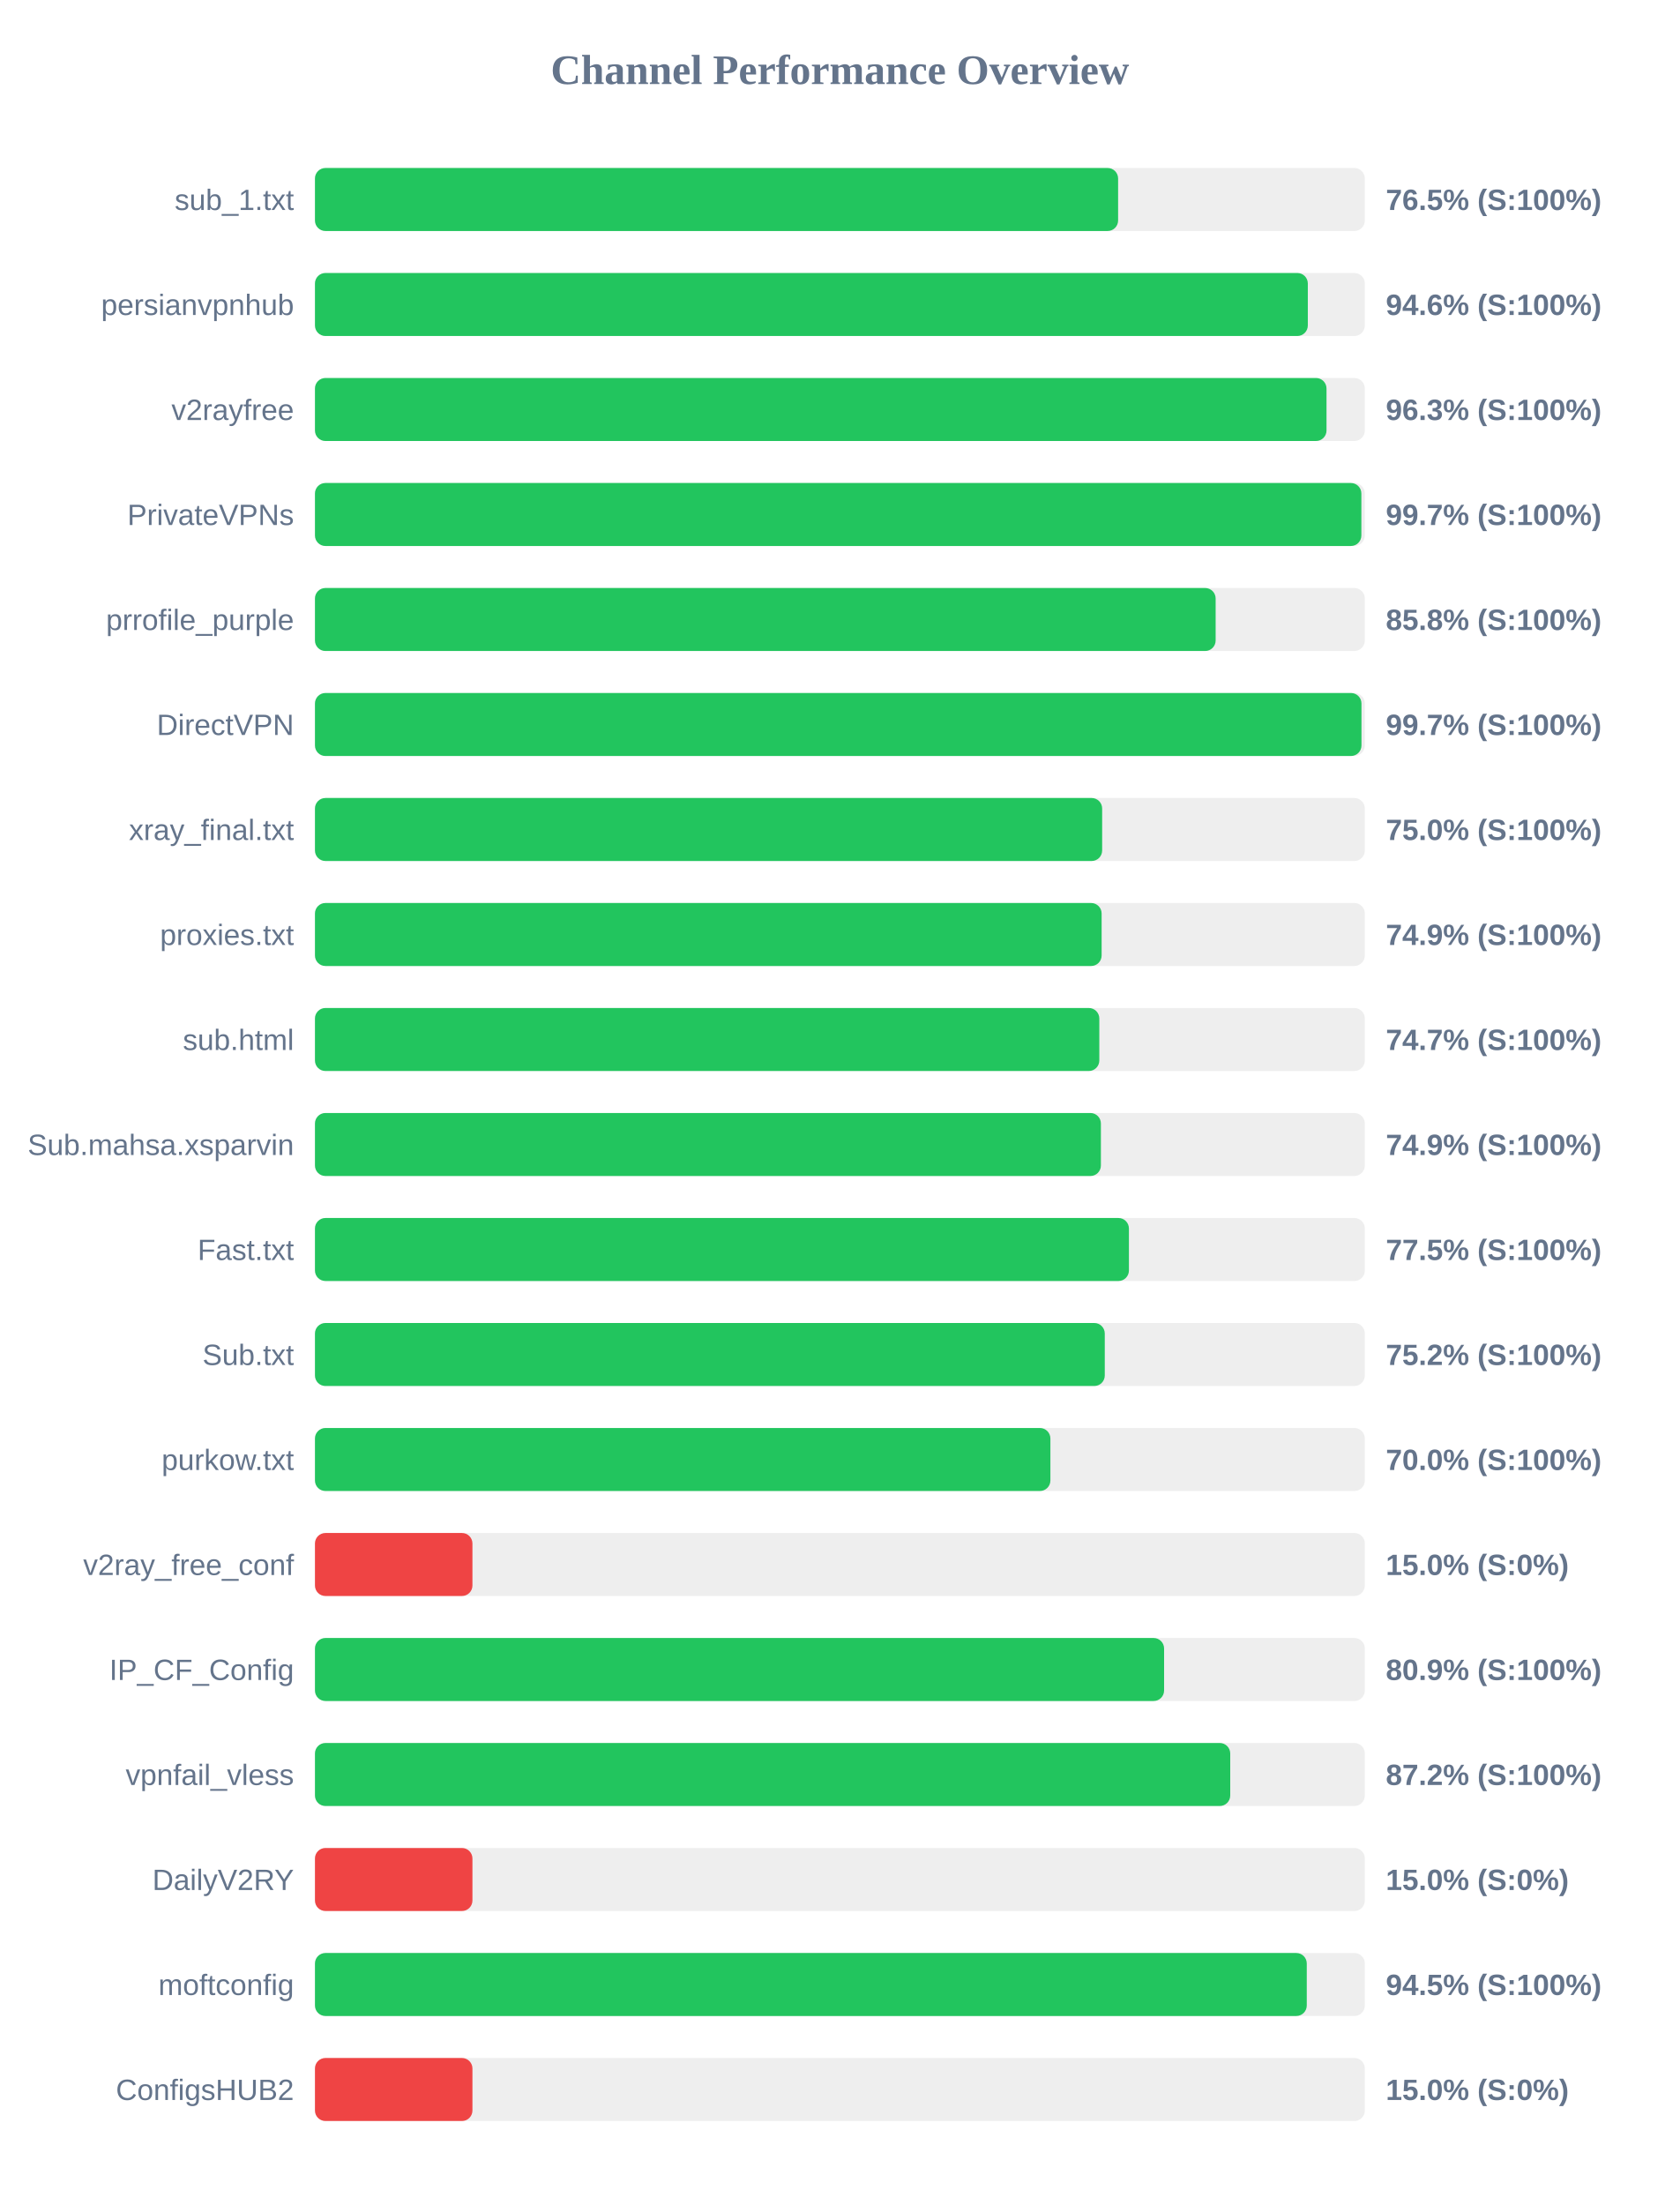
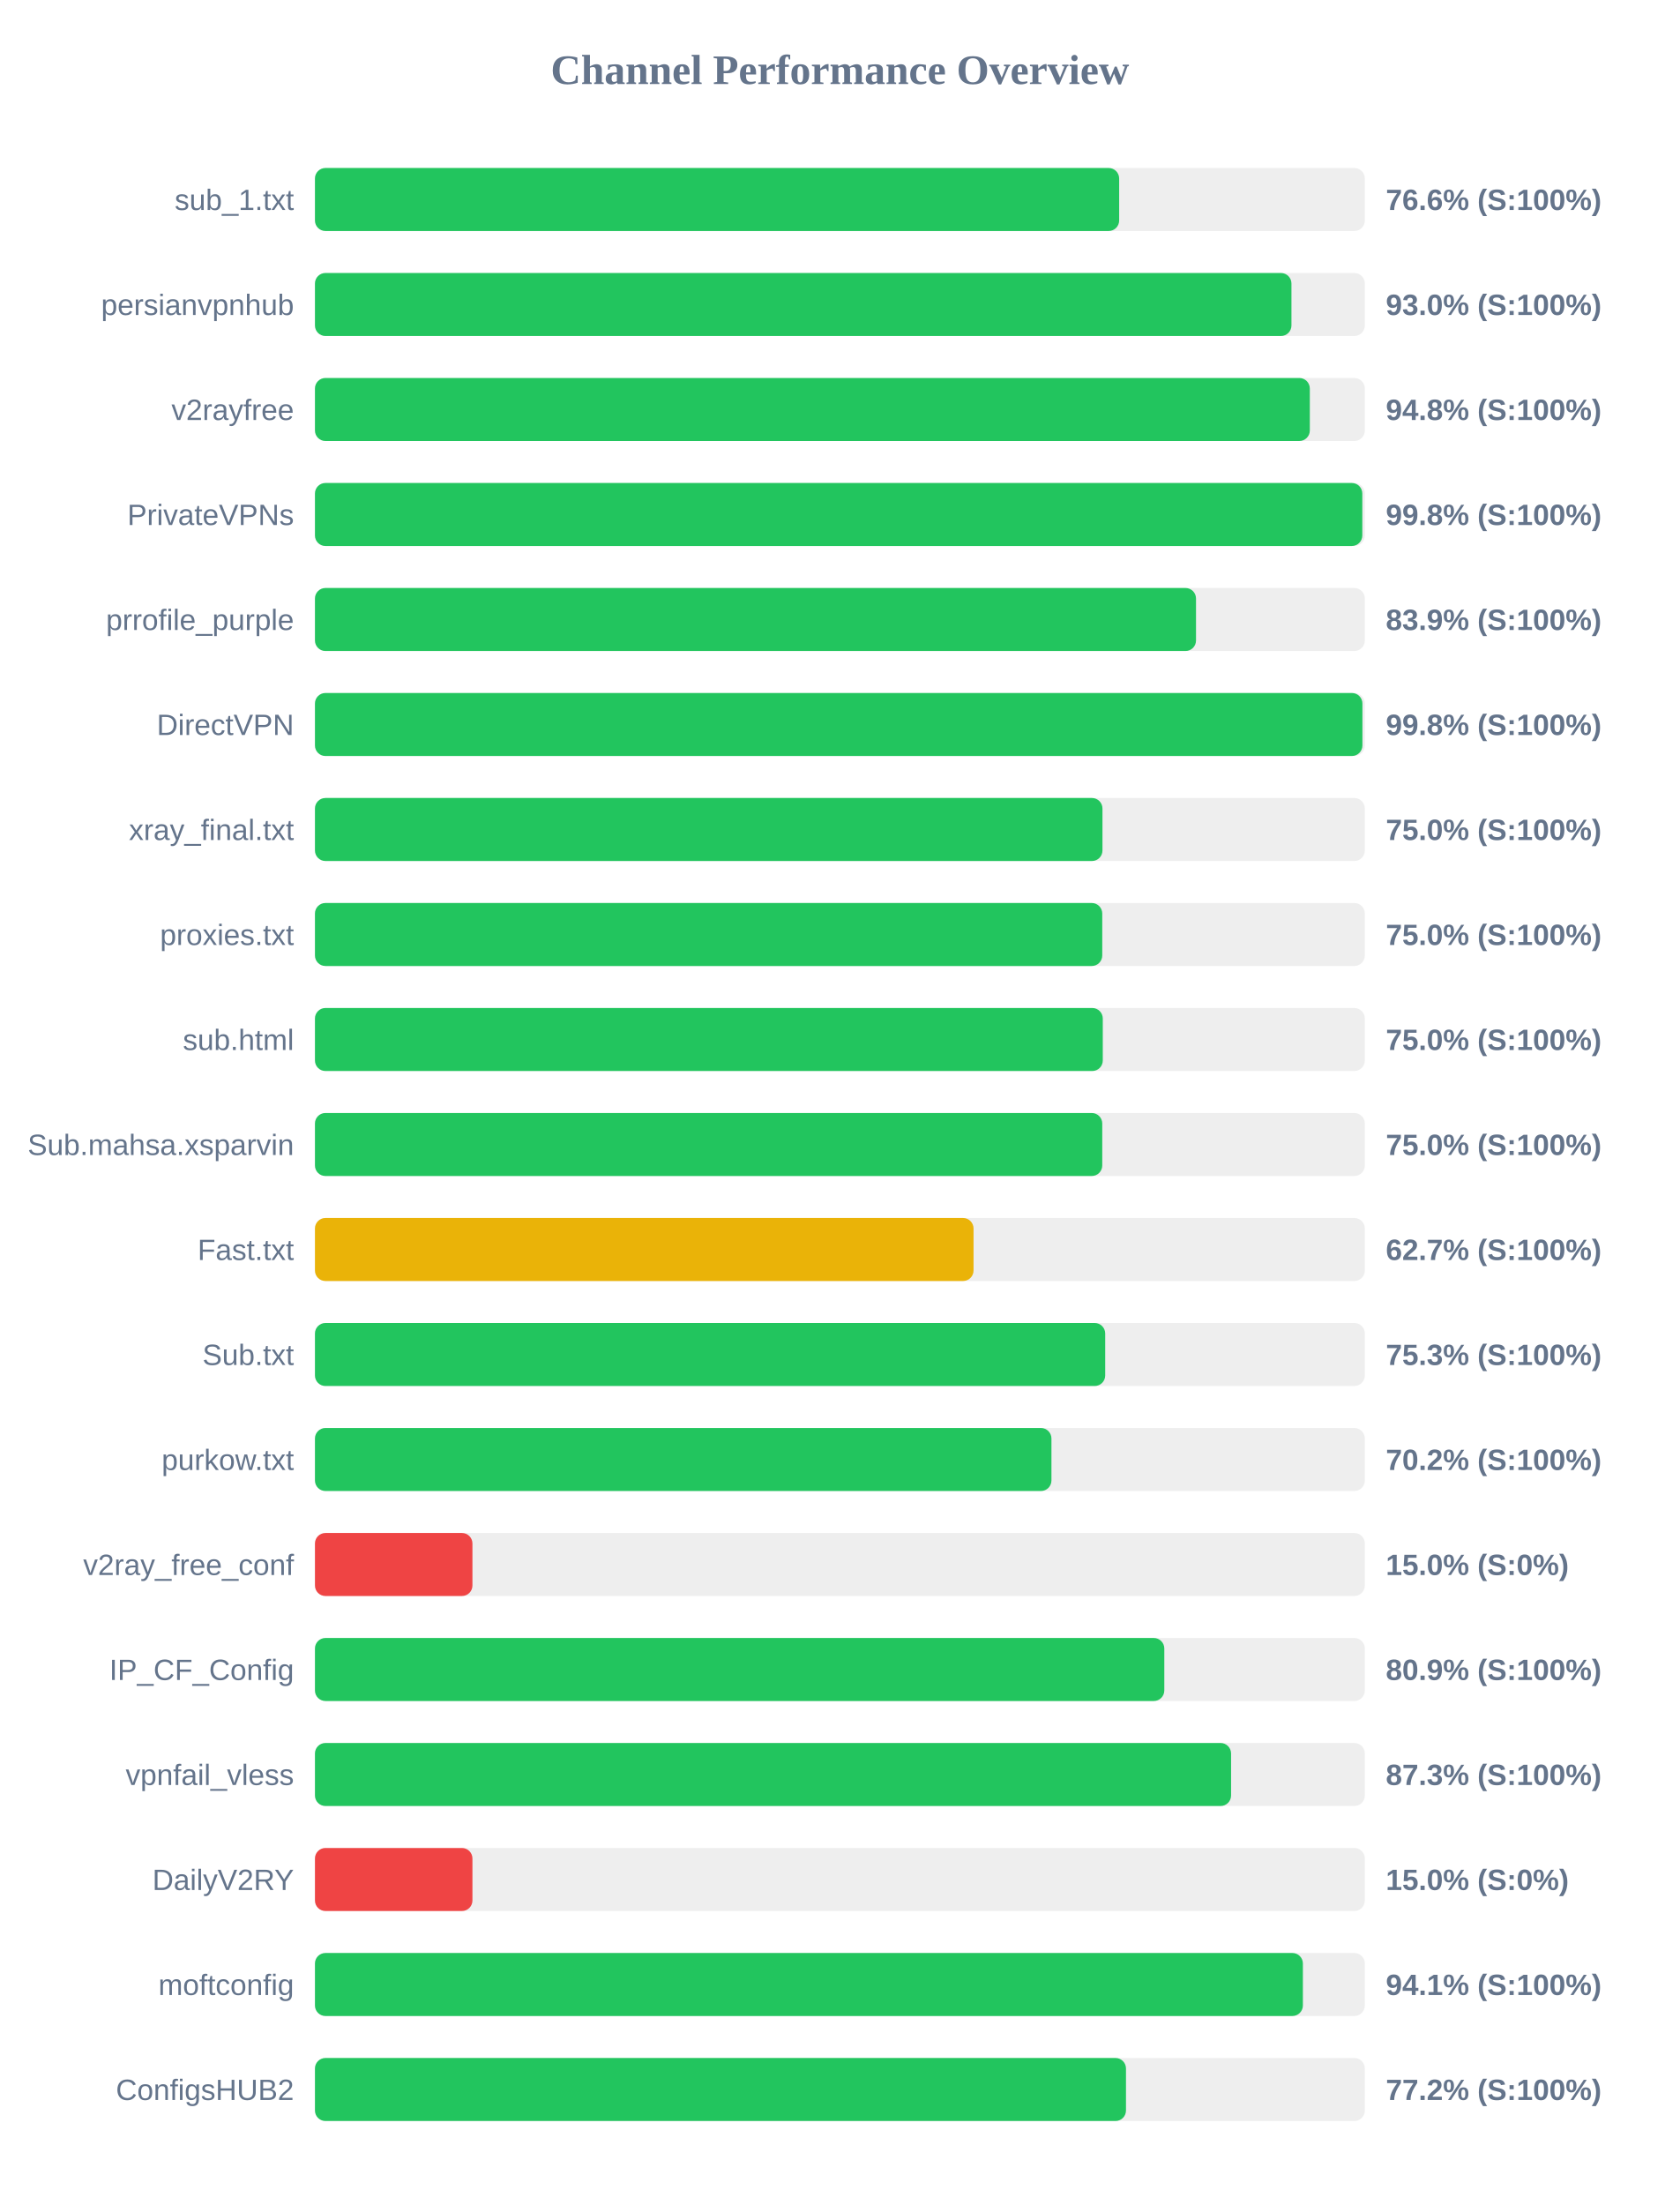
<svg xmlns="http://www.w3.org/2000/svg" width="800" height="1050" version="1.1">
  <style>
        .row { font: 14px Arial; fill: #64748b; }
        .score { font: bold 14px Arial; fill: #64748b; }
    </style>
  <text x="400" y="40" text-anchor="middle" font-size="20px" font-weight="bold" fill="#64748b">Channel Performance Overview</text>
  <rect x="150" y="80" width="500" height="30" fill="#eee" rx="5" />
-   <rect x="150" y="80" width="382.5" height="30" fill="#22c55e" rx="5" />
+   <rect x="150" y="80" width="383.0" height="30" fill="#22c55e" rx="5" />
  <text x="140" y="100" text-anchor="end" class="row">sub_1.txt</text>
-   <text x="660" y="100" text-anchor="start" class="score">76.5% (S:100%)</text>
+   <text x="660" y="100" text-anchor="start" class="score">76.6% (S:100%)</text>
  <rect x="150" y="130" width="500" height="30" fill="#eee" rx="5" />
-   <rect x="150" y="130" width="472.85" height="30" fill="#22c55e" rx="5" />
+   <rect x="150" y="130" width="465.05" height="30" fill="#22c55e" rx="5" />
  <text x="140" y="150" text-anchor="end" class="row">persianvpnhub</text>
-   <text x="660" y="150" text-anchor="start" class="score">94.6% (S:100%)</text>
+   <text x="660" y="150" text-anchor="start" class="score">93.0% (S:100%)</text>
  <rect x="150" y="180" width="500" height="30" fill="#eee" rx="5" />
-   <rect x="150" y="180" width="481.75" height="30" fill="#22c55e" rx="5" />
+   <rect x="150" y="180" width="473.8" height="30" fill="#22c55e" rx="5" />
  <text x="140" y="200" text-anchor="end" class="row">v2rayfree</text>
-   <text x="660" y="200" text-anchor="start" class="score">96.3% (S:100%)</text>
+   <text x="660" y="200" text-anchor="start" class="score">94.8% (S:100%)</text>
  <rect x="150" y="230" width="500" height="30" fill="#eee" rx="5" />
-   <rect x="150" y="230" width="498.35" height="30" fill="#22c55e" rx="5" />
+   <rect x="150" y="230" width="498.8" height="30" fill="#22c55e" rx="5" />
  <text x="140" y="250" text-anchor="end" class="row">PrivateVPNs</text>
-   <text x="660" y="250" text-anchor="start" class="score">99.7% (S:100%)</text>
+   <text x="660" y="250" text-anchor="start" class="score">99.8% (S:100%)</text>
  <rect x="150" y="280" width="500" height="30" fill="#eee" rx="5" />
-   <rect x="150" y="280" width="428.95" height="30" fill="#22c55e" rx="5" />
+   <rect x="150" y="280" width="419.6" height="30" fill="#22c55e" rx="5" />
  <text x="140" y="300" text-anchor="end" class="row">prrofile_purple</text>
-   <text x="660" y="300" text-anchor="start" class="score">85.8% (S:100%)</text>
+   <text x="660" y="300" text-anchor="start" class="score">83.9% (S:100%)</text>
  <rect x="150" y="330" width="500" height="30" fill="#eee" rx="5" />
-   <rect x="150" y="330" width="498.4" height="30" fill="#22c55e" rx="5" />
+   <rect x="150" y="330" width="498.85" height="30" fill="#22c55e" rx="5" />
  <text x="140" y="350" text-anchor="end" class="row">DirectVPN</text>
-   <text x="660" y="350" text-anchor="start" class="score">99.7% (S:100%)</text>
+   <text x="660" y="350" text-anchor="start" class="score">99.8% (S:100%)</text>
  <rect x="150" y="380" width="500" height="30" fill="#eee" rx="5" />
-   <rect x="150" y="380" width="374.9" height="30" fill="#22c55e" rx="5" />
+   <rect x="150" y="380" width="375.05" height="30" fill="#22c55e" rx="5" />
  <text x="140" y="400" text-anchor="end" class="row">xray_final.txt</text>
  <text x="660" y="400" text-anchor="start" class="score">75.0% (S:100%)</text>
  <rect x="150" y="430" width="500" height="30" fill="#eee" rx="5" />
-   <rect x="150" y="430" width="374.65" height="30" fill="#22c55e" rx="5" />
+   <rect x="150" y="430" width="374.95" height="30" fill="#22c55e" rx="5" />
  <text x="140" y="450" text-anchor="end" class="row">proxies.txt</text>
-   <text x="660" y="450" text-anchor="start" class="score">74.9% (S:100%)</text>
+   <text x="660" y="450" text-anchor="start" class="score">75.0% (S:100%)</text>
  <rect x="150" y="480" width="500" height="30" fill="#eee" rx="5" />
-   <rect x="150" y="480" width="373.55" height="30" fill="#22c55e" rx="5" />
+   <rect x="150" y="480" width="375.2" height="30" fill="#22c55e" rx="5" />
  <text x="140" y="500" text-anchor="end" class="row">sub.html</text>
-   <text x="660" y="500" text-anchor="start" class="score">74.7% (S:100%)</text>
+   <text x="660" y="500" text-anchor="start" class="score">75.0% (S:100%)</text>
  <rect x="150" y="530" width="500" height="30" fill="#eee" rx="5" />
-   <rect x="150" y="530" width="374.3" height="30" fill="#22c55e" rx="5" />
+   <rect x="150" y="530" width="374.95" height="30" fill="#22c55e" rx="5" />
  <text x="140" y="550" text-anchor="end" class="row">Sub.mahsa.xsparvin</text>
-   <text x="660" y="550" text-anchor="start" class="score">74.9% (S:100%)</text>
+   <text x="660" y="550" text-anchor="start" class="score">75.0% (S:100%)</text>
  <rect x="150" y="580" width="500" height="30" fill="#eee" rx="5" />
-   <rect x="150" y="580" width="387.65" height="30" fill="#22c55e" rx="5" />
+   <rect x="150" y="580" width="313.65" height="30" fill="#eab308" rx="5" />
  <text x="140" y="600" text-anchor="end" class="row">Fast.txt</text>
-   <text x="660" y="600" text-anchor="start" class="score">77.5% (S:100%)</text>
+   <text x="660" y="600" text-anchor="start" class="score">62.7% (S:100%)</text>
  <rect x="150" y="630" width="500" height="30" fill="#eee" rx="5" />
-   <rect x="150" y="630" width="376.15" height="30" fill="#22c55e" rx="5" />
+   <rect x="150" y="630" width="376.35" height="30" fill="#22c55e" rx="5" />
  <text x="140" y="650" text-anchor="end" class="row">Sub.txt</text>
-   <text x="660" y="650" text-anchor="start" class="score">75.2% (S:100%)</text>
+   <text x="660" y="650" text-anchor="start" class="score">75.3% (S:100%)</text>
  <rect x="150" y="680" width="500" height="30" fill="#eee" rx="5" />
-   <rect x="150" y="680" width="350.25" height="30" fill="#22c55e" rx="5" />
+   <rect x="150" y="680" width="350.75" height="30" fill="#22c55e" rx="5" />
  <text x="140" y="700" text-anchor="end" class="row">purkow.txt</text>
-   <text x="660" y="700" text-anchor="start" class="score">70.0% (S:100%)</text>
+   <text x="660" y="700" text-anchor="start" class="score">70.2% (S:100%)</text>
  <rect x="150" y="730" width="500" height="30" fill="#eee" rx="5" />
  <rect x="150" y="730" width="75.0" height="30" fill="#ef4444" rx="5" />
  <text x="140" y="750" text-anchor="end" class="row">v2ray_free_conf</text>
  <text x="660" y="750" text-anchor="start" class="score">15.0% (S:0%)</text>
  <rect x="150" y="780" width="500" height="30" fill="#eee" rx="5" />
-   <rect x="150" y="780" width="404.4" height="30" fill="#22c55e" rx="5" />
+   <rect x="150" y="780" width="404.5" height="30" fill="#22c55e" rx="5" />
  <text x="140" y="800" text-anchor="end" class="row">IP_CF_Config</text>
  <text x="660" y="800" text-anchor="start" class="score">80.9% (S:100%)</text>
  <rect x="150" y="830" width="500" height="30" fill="#eee" rx="5" />
-   <rect x="150" y="830" width="435.9" height="30" fill="#22c55e" rx="5" />
+   <rect x="150" y="830" width="436.3" height="30" fill="#22c55e" rx="5" />
  <text x="140" y="850" text-anchor="end" class="row">vpnfail_vless</text>
-   <text x="660" y="850" text-anchor="start" class="score">87.2% (S:100%)</text>
+   <text x="660" y="850" text-anchor="start" class="score">87.3% (S:100%)</text>
  <rect x="150" y="880" width="500" height="30" fill="#eee" rx="5" />
  <rect x="150" y="880" width="75.0" height="30" fill="#ef4444" rx="5" />
  <text x="140" y="900" text-anchor="end" class="row">DailyV2RY</text>
  <text x="660" y="900" text-anchor="start" class="score">15.0% (S:0%)</text>
  <rect x="150" y="930" width="500" height="30" fill="#eee" rx="5" />
-   <rect x="150" y="930" width="472.35" height="30" fill="#22c55e" rx="5" />
+   <rect x="150" y="930" width="470.5" height="30" fill="#22c55e" rx="5" />
  <text x="140" y="950" text-anchor="end" class="row">moftconfig</text>
-   <text x="660" y="950" text-anchor="start" class="score">94.5% (S:100%)</text>
+   <text x="660" y="950" text-anchor="start" class="score">94.1% (S:100%)</text>
  <rect x="150" y="980" width="500" height="30" fill="#eee" rx="5" />
-   <rect x="150" y="980" width="75.0" height="30" fill="#ef4444" rx="5" />
+   <rect x="150" y="980" width="386.25" height="30" fill="#22c55e" rx="5" />
  <text x="140" y="1000" text-anchor="end" class="row">ConfigsHUB2</text>
-   <text x="660" y="1000" text-anchor="start" class="score">15.0% (S:0%)</text>
+   <text x="660" y="1000" text-anchor="start" class="score">77.2% (S:100%)</text>
</svg>
